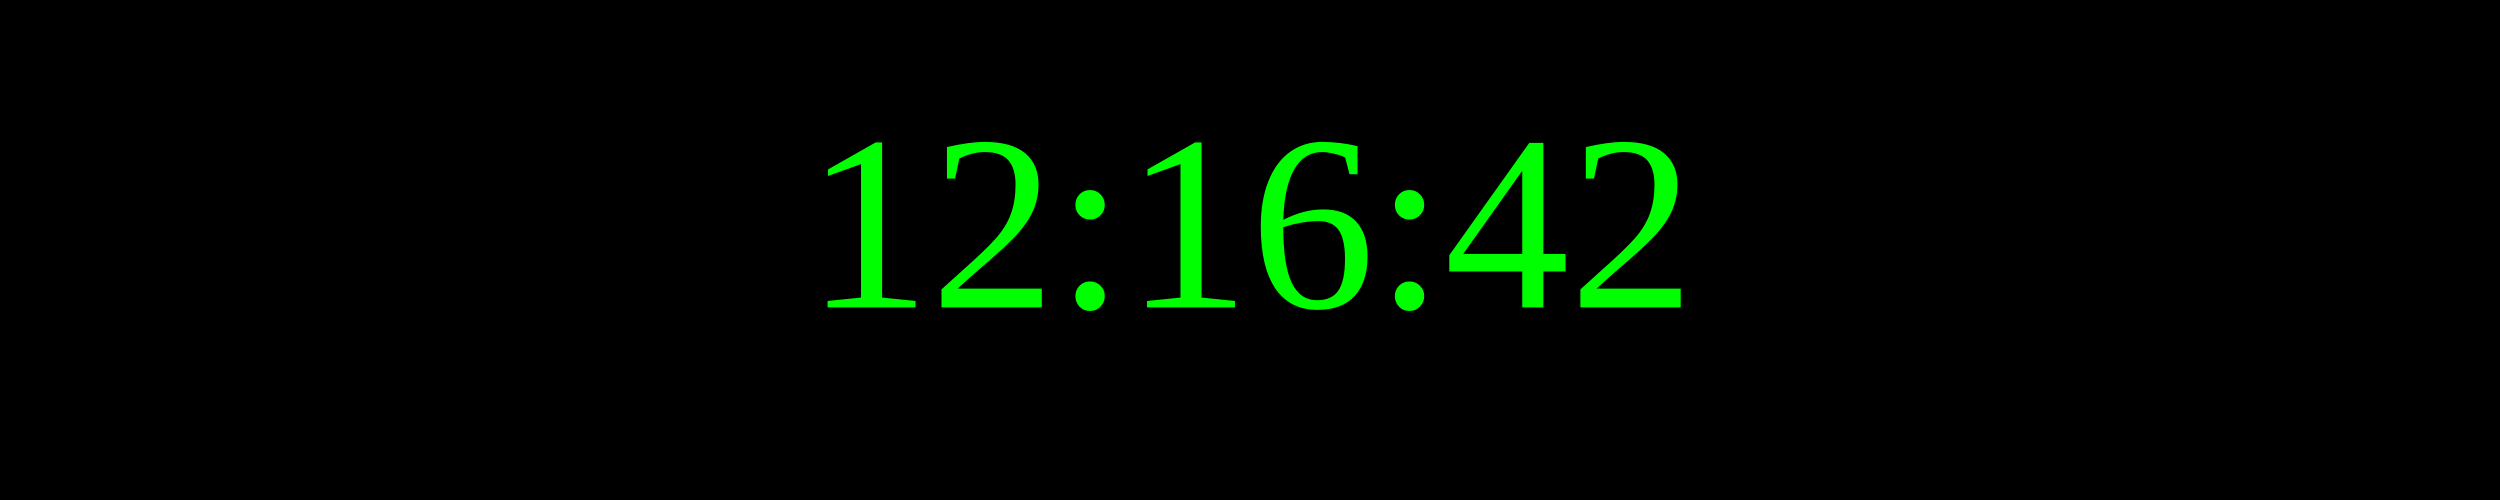
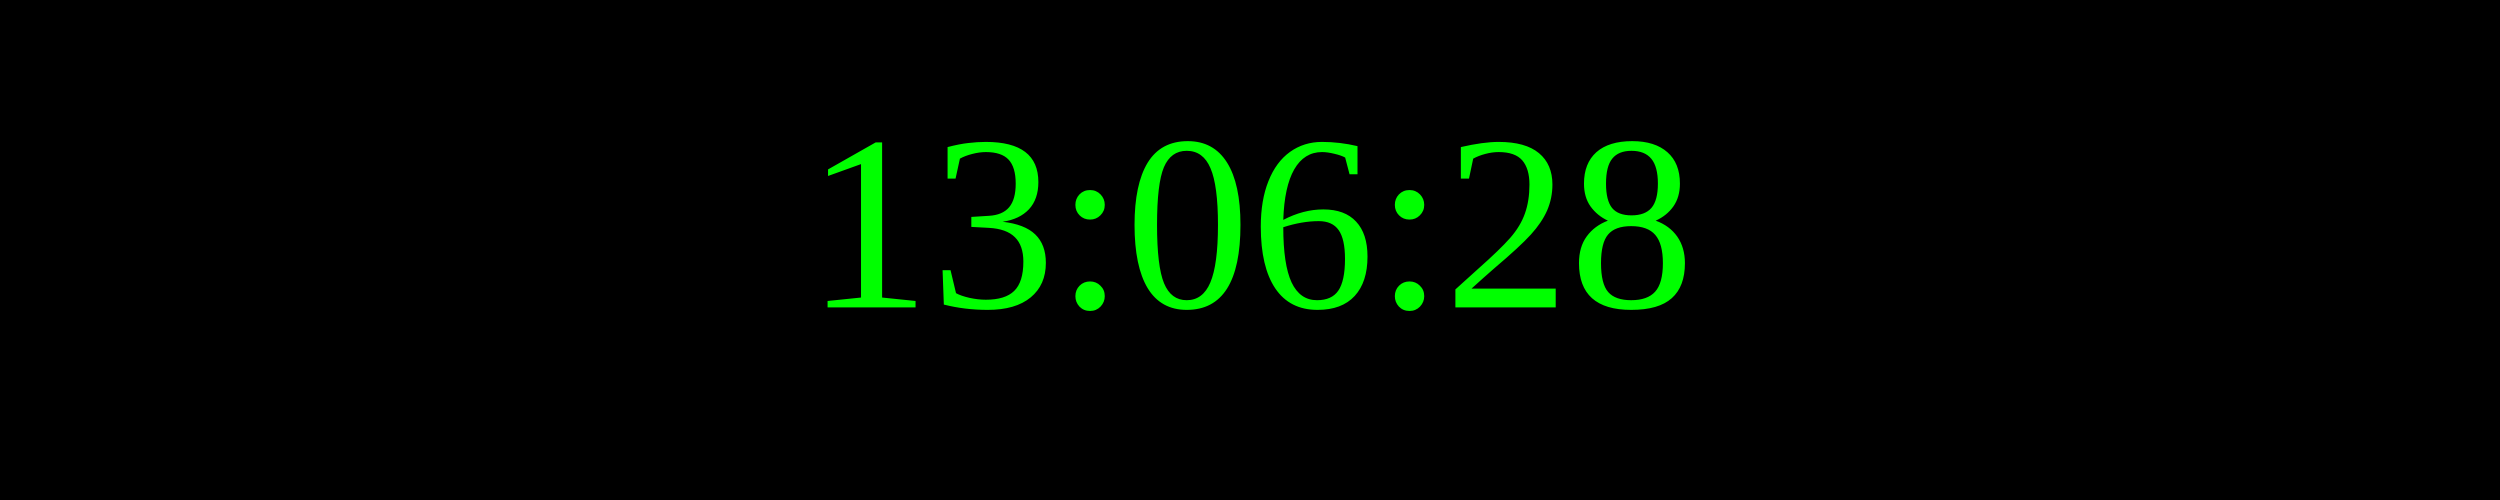
<svg xmlns="http://www.w3.org/2000/svg" width="250" height="50">
  <rect width="100%" height="100%" fill="black" />
  <text x="50%" y="50%" font-size="25" fill="lime" text-anchor="middle" dominant-baseline="middle">
- 12:16:42
+ 13:06:28
</text>
</svg>
